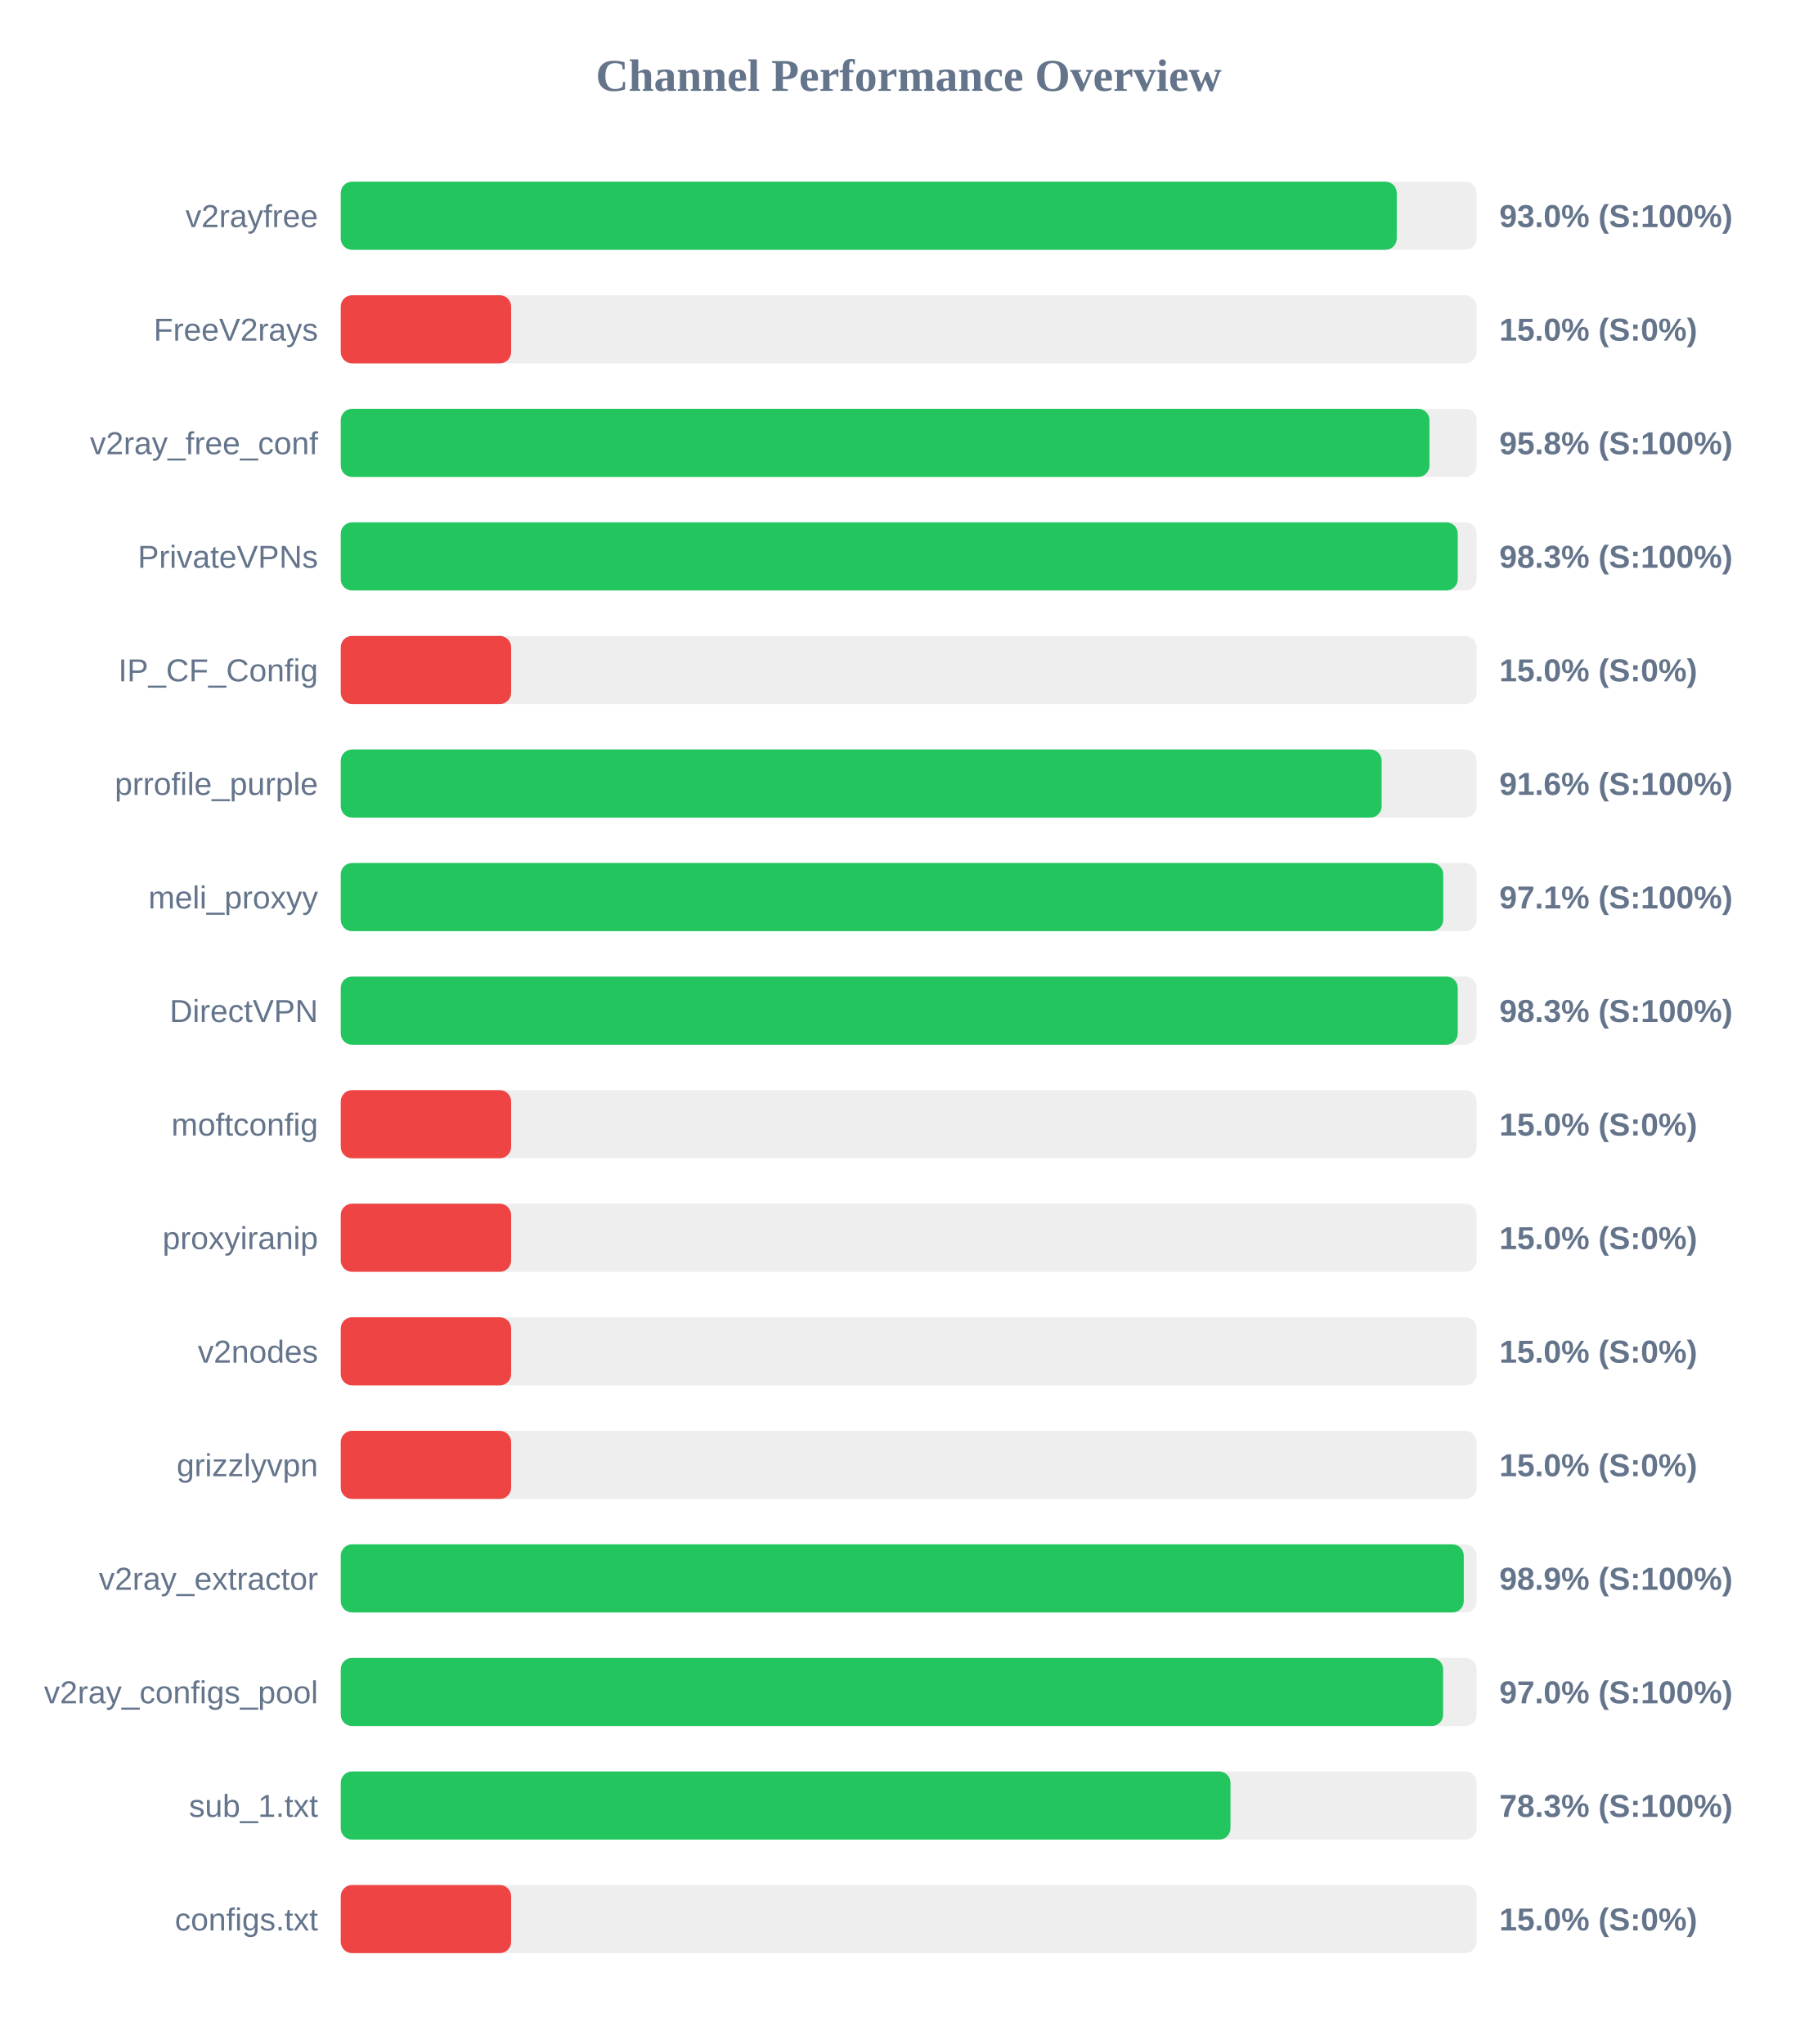
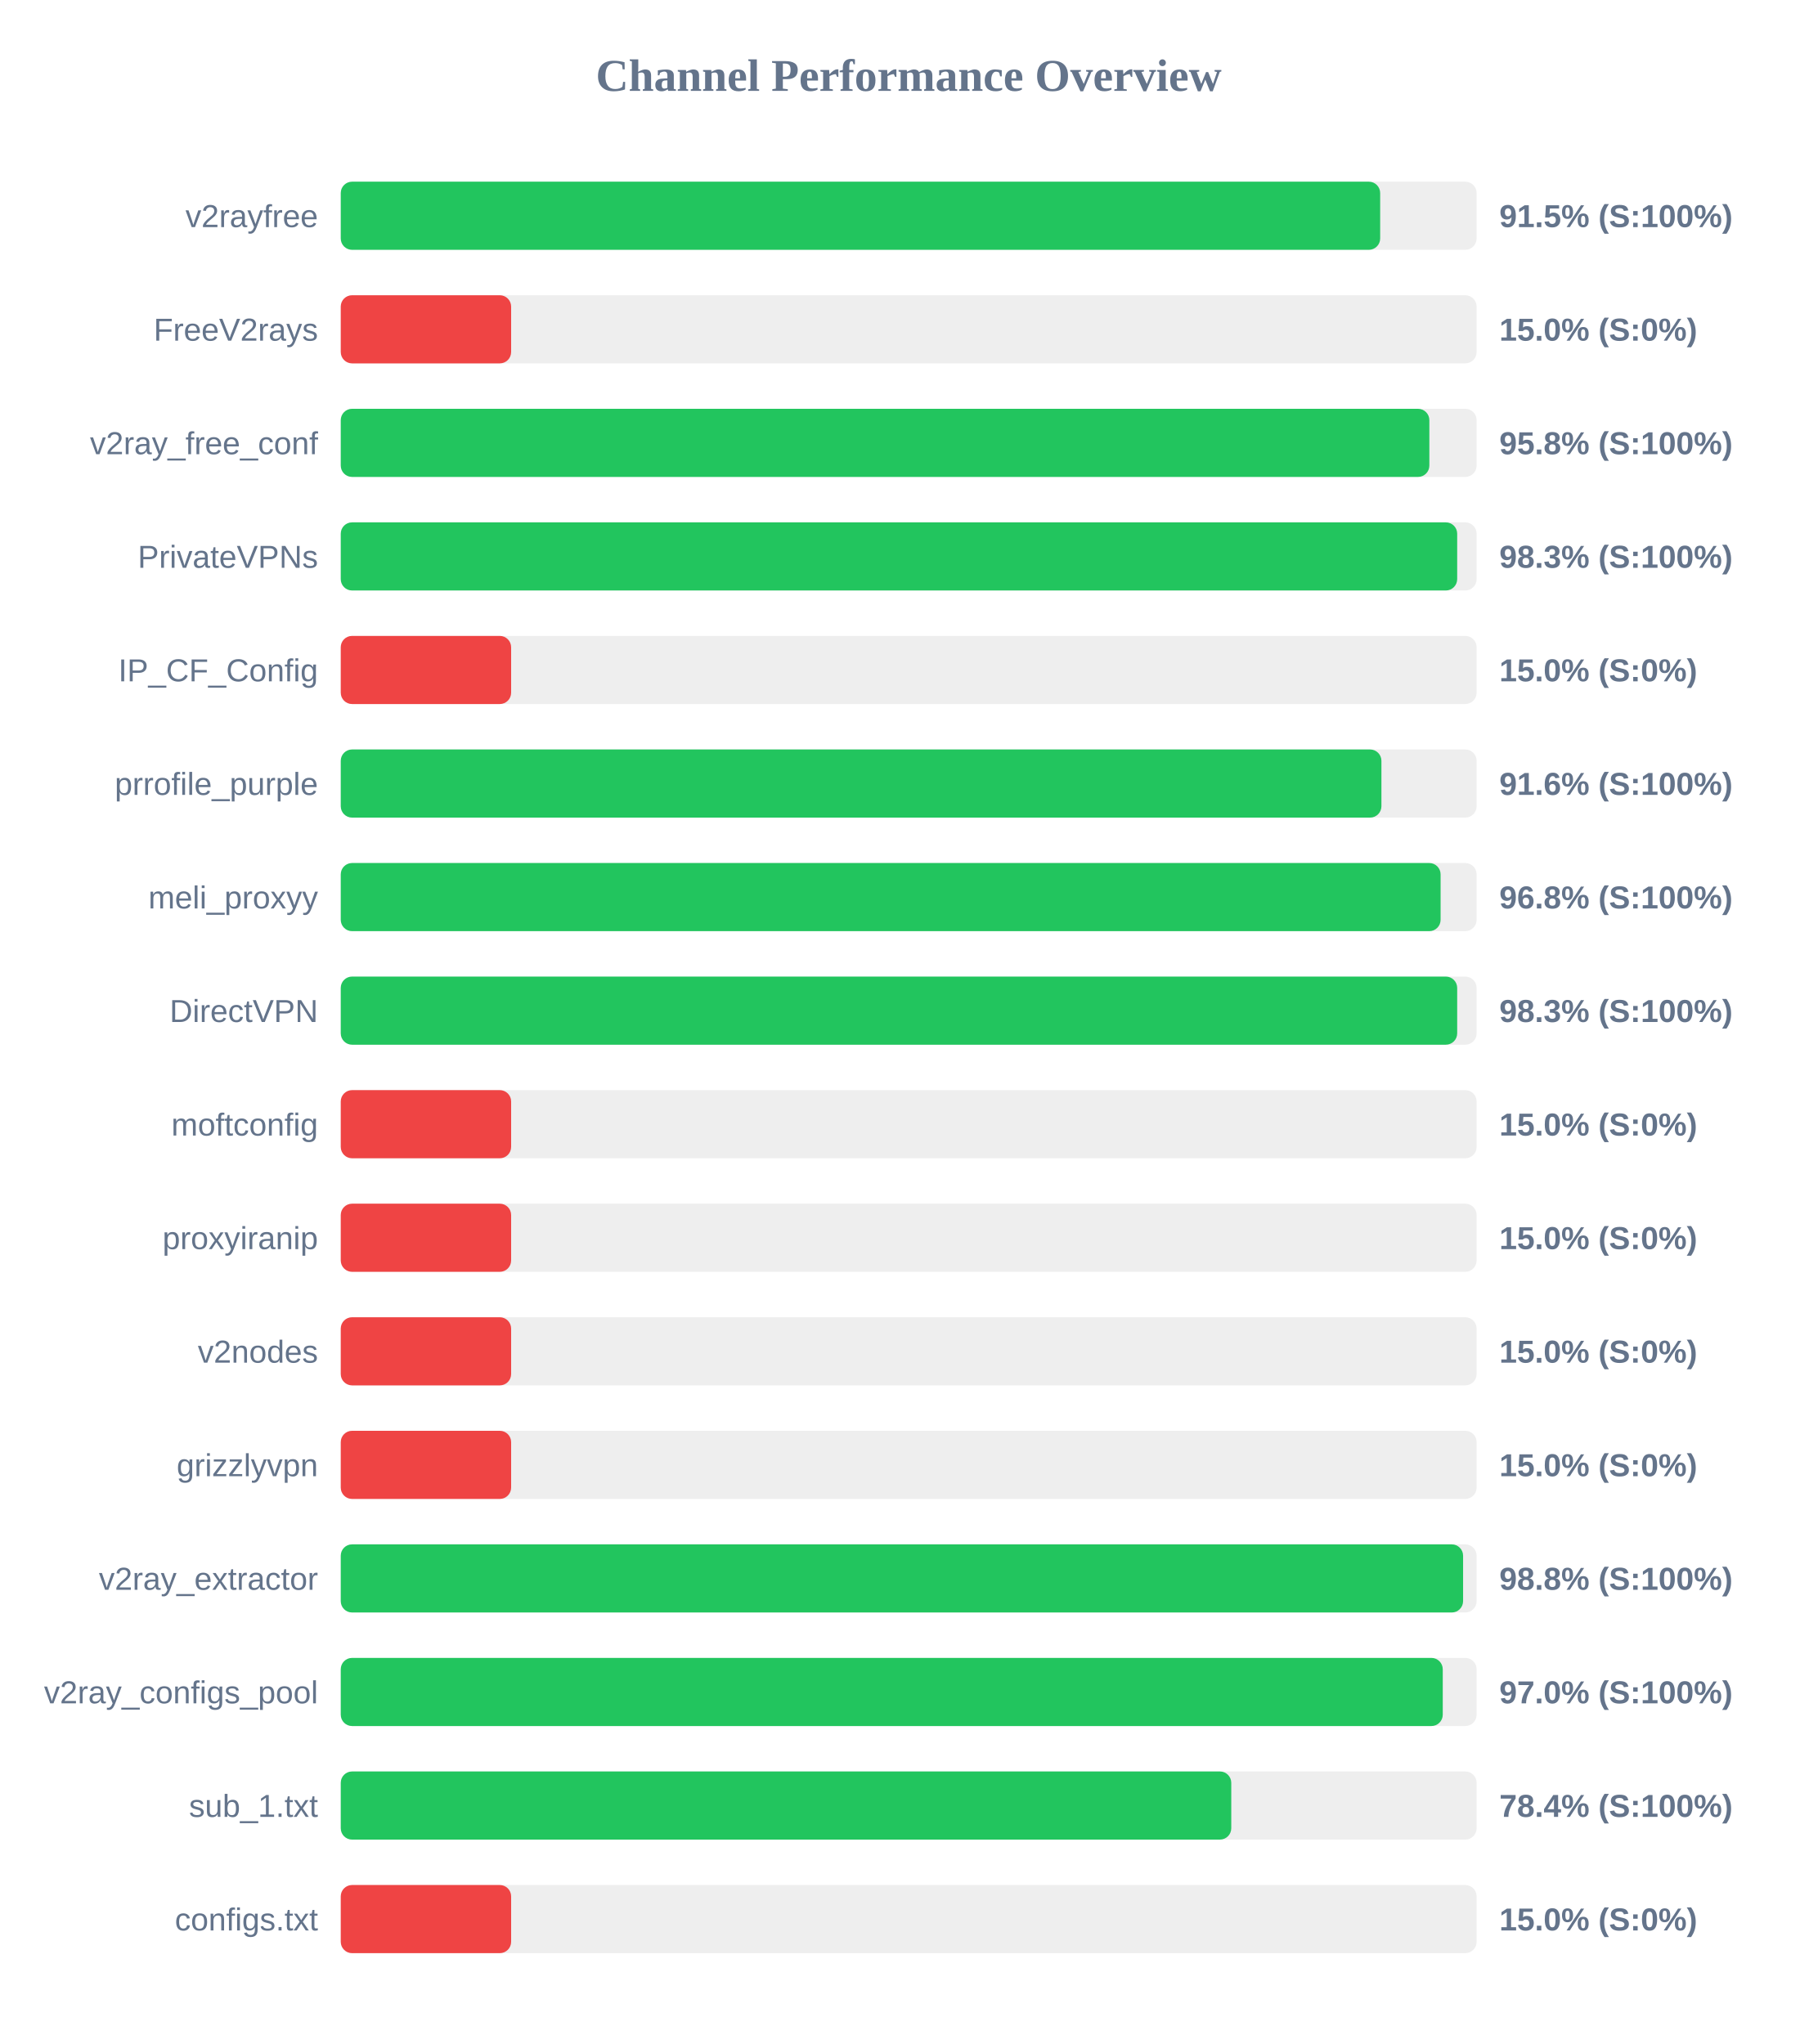
<svg xmlns="http://www.w3.org/2000/svg" width="800" height="900" version="1.1">
  <style>
        .row { font: 14px Arial; fill: #64748b; }
        .score { font: bold 14px Arial; fill: #64748b; }
    </style>
  <text x="400" y="40" text-anchor="middle" font-size="20px" font-weight="bold" fill="#64748b">Channel Performance Overview</text>
  <rect x="150" y="80" width="500" height="30" fill="#eee" rx="5" />
-   <rect x="150" y="80" width="464.85" height="30" fill="#22c55e" rx="5" />
+   <rect x="150" y="80" width="457.55" height="30" fill="#22c55e" rx="5" />
  <text x="140" y="100" text-anchor="end" class="row">v2rayfree</text>
-   <text x="660" y="100" text-anchor="start" class="score">93.0% (S:100%)</text>
+   <text x="660" y="100" text-anchor="start" class="score">91.5% (S:100%)</text>
  <rect x="150" y="130" width="500" height="30" fill="#eee" rx="5" />
  <rect x="150" y="130" width="75.0" height="30" fill="#ef4444" rx="5" />
  <text x="140" y="150" text-anchor="end" class="row">FreeV2rays</text>
  <text x="660" y="150" text-anchor="start" class="score">15.0% (S:0%)</text>
  <rect x="150" y="180" width="500" height="30" fill="#eee" rx="5" />
-   <rect x="150" y="180" width="479.25" height="30" fill="#22c55e" rx="5" />
+   <rect x="150" y="180" width="479.2" height="30" fill="#22c55e" rx="5" />
  <text x="140" y="200" text-anchor="end" class="row">v2ray_free_conf</text>
  <text x="660" y="200" text-anchor="start" class="score">95.8% (S:100%)</text>
  <rect x="150" y="230" width="500" height="30" fill="#eee" rx="5" />
-   <rect x="150" y="230" width="491.7" height="30" fill="#22c55e" rx="5" />
+   <rect x="150" y="230" width="491.45" height="30" fill="#22c55e" rx="5" />
  <text x="140" y="250" text-anchor="end" class="row">PrivateVPNs</text>
  <text x="660" y="250" text-anchor="start" class="score">98.3% (S:100%)</text>
  <rect x="150" y="280" width="500" height="30" fill="#eee" rx="5" />
  <rect x="150" y="280" width="75.0" height="30" fill="#ef4444" rx="5" />
  <text x="140" y="300" text-anchor="end" class="row">IP_CF_Config</text>
  <text x="660" y="300" text-anchor="start" class="score">15.0% (S:0%)</text>
  <rect x="150" y="330" width="500" height="30" fill="#eee" rx="5" />
-   <rect x="150" y="330" width="458.2" height="30" fill="#22c55e" rx="5" />
+   <rect x="150" y="330" width="458.1" height="30" fill="#22c55e" rx="5" />
  <text x="140" y="350" text-anchor="end" class="row">prrofile_purple</text>
  <text x="660" y="350" text-anchor="start" class="score">91.6% (S:100%)</text>
  <rect x="150" y="380" width="500" height="30" fill="#eee" rx="5" />
-   <rect x="150" y="380" width="485.3" height="30" fill="#22c55e" rx="5" />
+   <rect x="150" y="380" width="484.15" height="30" fill="#22c55e" rx="5" />
  <text x="140" y="400" text-anchor="end" class="row">meli_proxyy</text>
-   <text x="660" y="400" text-anchor="start" class="score">97.1% (S:100%)</text>
+   <text x="660" y="400" text-anchor="start" class="score">96.8% (S:100%)</text>
  <rect x="150" y="430" width="500" height="30" fill="#eee" rx="5" />
-   <rect x="150" y="430" width="491.7" height="30" fill="#22c55e" rx="5" />
+   <rect x="150" y="430" width="491.45" height="30" fill="#22c55e" rx="5" />
  <text x="140" y="450" text-anchor="end" class="row">DirectVPN</text>
  <text x="660" y="450" text-anchor="start" class="score">98.3% (S:100%)</text>
  <rect x="150" y="480" width="500" height="30" fill="#eee" rx="5" />
  <rect x="150" y="480" width="75.0" height="30" fill="#ef4444" rx="5" />
  <text x="140" y="500" text-anchor="end" class="row">moftconfig</text>
  <text x="660" y="500" text-anchor="start" class="score">15.0% (S:0%)</text>
  <rect x="150" y="530" width="500" height="30" fill="#eee" rx="5" />
  <rect x="150" y="530" width="75.0" height="30" fill="#ef4444" rx="5" />
  <text x="140" y="550" text-anchor="end" class="row">proxyiranip</text>
  <text x="660" y="550" text-anchor="start" class="score">15.0% (S:0%)</text>
  <rect x="150" y="580" width="500" height="30" fill="#eee" rx="5" />
  <rect x="150" y="580" width="75.0" height="30" fill="#ef4444" rx="5" />
  <text x="140" y="600" text-anchor="end" class="row">v2nodes</text>
  <text x="660" y="600" text-anchor="start" class="score">15.0% (S:0%)</text>
  <rect x="150" y="630" width="500" height="30" fill="#eee" rx="5" />
  <rect x="150" y="630" width="75.0" height="30" fill="#ef4444" rx="5" />
  <text x="140" y="650" text-anchor="end" class="row">grizzlyvpn</text>
  <text x="660" y="650" text-anchor="start" class="score">15.0% (S:0%)</text>
  <rect x="150" y="680" width="500" height="30" fill="#eee" rx="5" />
-   <rect x="150" y="680" width="494.35" height="30" fill="#22c55e" rx="5" />
+   <rect x="150" y="680" width="494.05" height="30" fill="#22c55e" rx="5" />
  <text x="140" y="700" text-anchor="end" class="row">v2ray_extractor</text>
-   <text x="660" y="700" text-anchor="start" class="score">98.9% (S:100%)</text>
+   <text x="660" y="700" text-anchor="start" class="score">98.8% (S:100%)</text>
  <rect x="150" y="730" width="500" height="30" fill="#eee" rx="5" />
-   <rect x="150" y="730" width="485.25" height="30" fill="#22c55e" rx="5" />
+   <rect x="150" y="730" width="485.1" height="30" fill="#22c55e" rx="5" />
  <text x="140" y="750" text-anchor="end" class="row">v2ray_configs_pool</text>
  <text x="660" y="750" text-anchor="start" class="score">97.0% (S:100%)</text>
  <rect x="150" y="780" width="500" height="30" fill="#eee" rx="5" />
-   <rect x="150" y="780" width="391.65" height="30" fill="#22c55e" rx="5" />
+   <rect x="150" y="780" width="392.0" height="30" fill="#22c55e" rx="5" />
  <text x="140" y="800" text-anchor="end" class="row">sub_1.txt</text>
-   <text x="660" y="800" text-anchor="start" class="score">78.3% (S:100%)</text>
+   <text x="660" y="800" text-anchor="start" class="score">78.4% (S:100%)</text>
  <rect x="150" y="830" width="500" height="30" fill="#eee" rx="5" />
  <rect x="150" y="830" width="75.0" height="30" fill="#ef4444" rx="5" />
  <text x="140" y="850" text-anchor="end" class="row">configs.txt</text>
  <text x="660" y="850" text-anchor="start" class="score">15.0% (S:0%)</text>
</svg>
